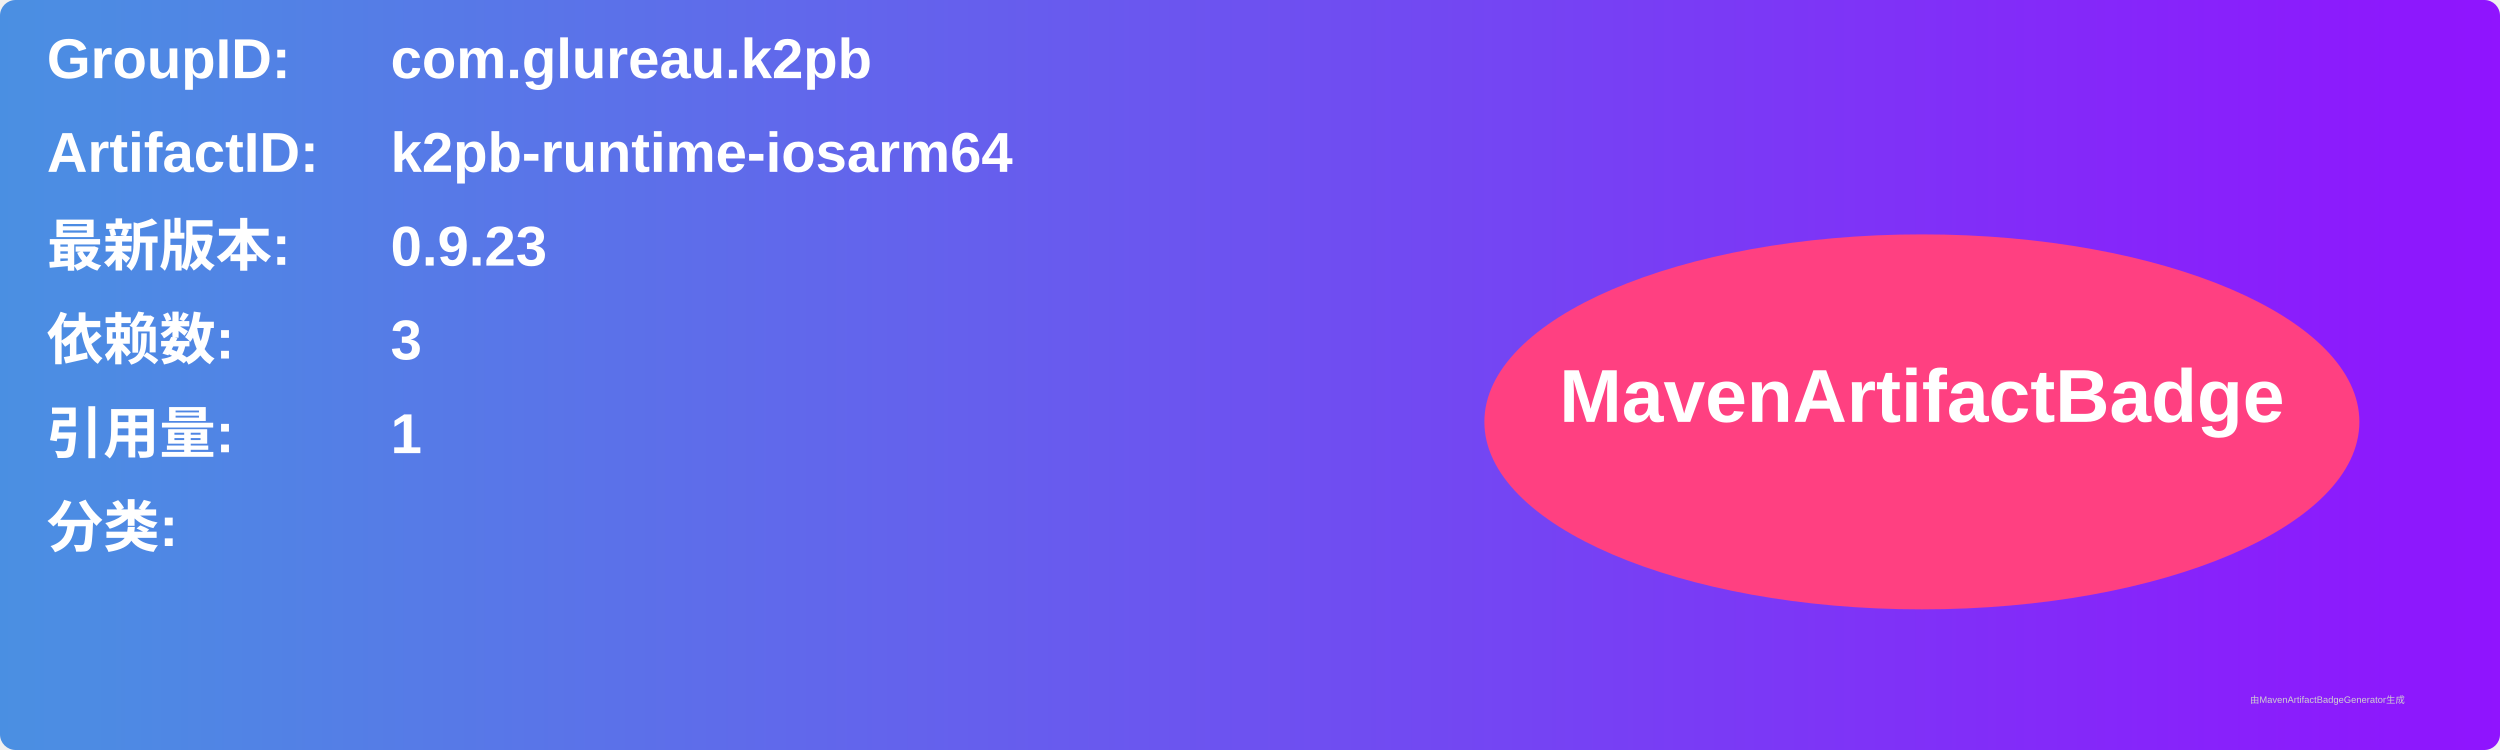
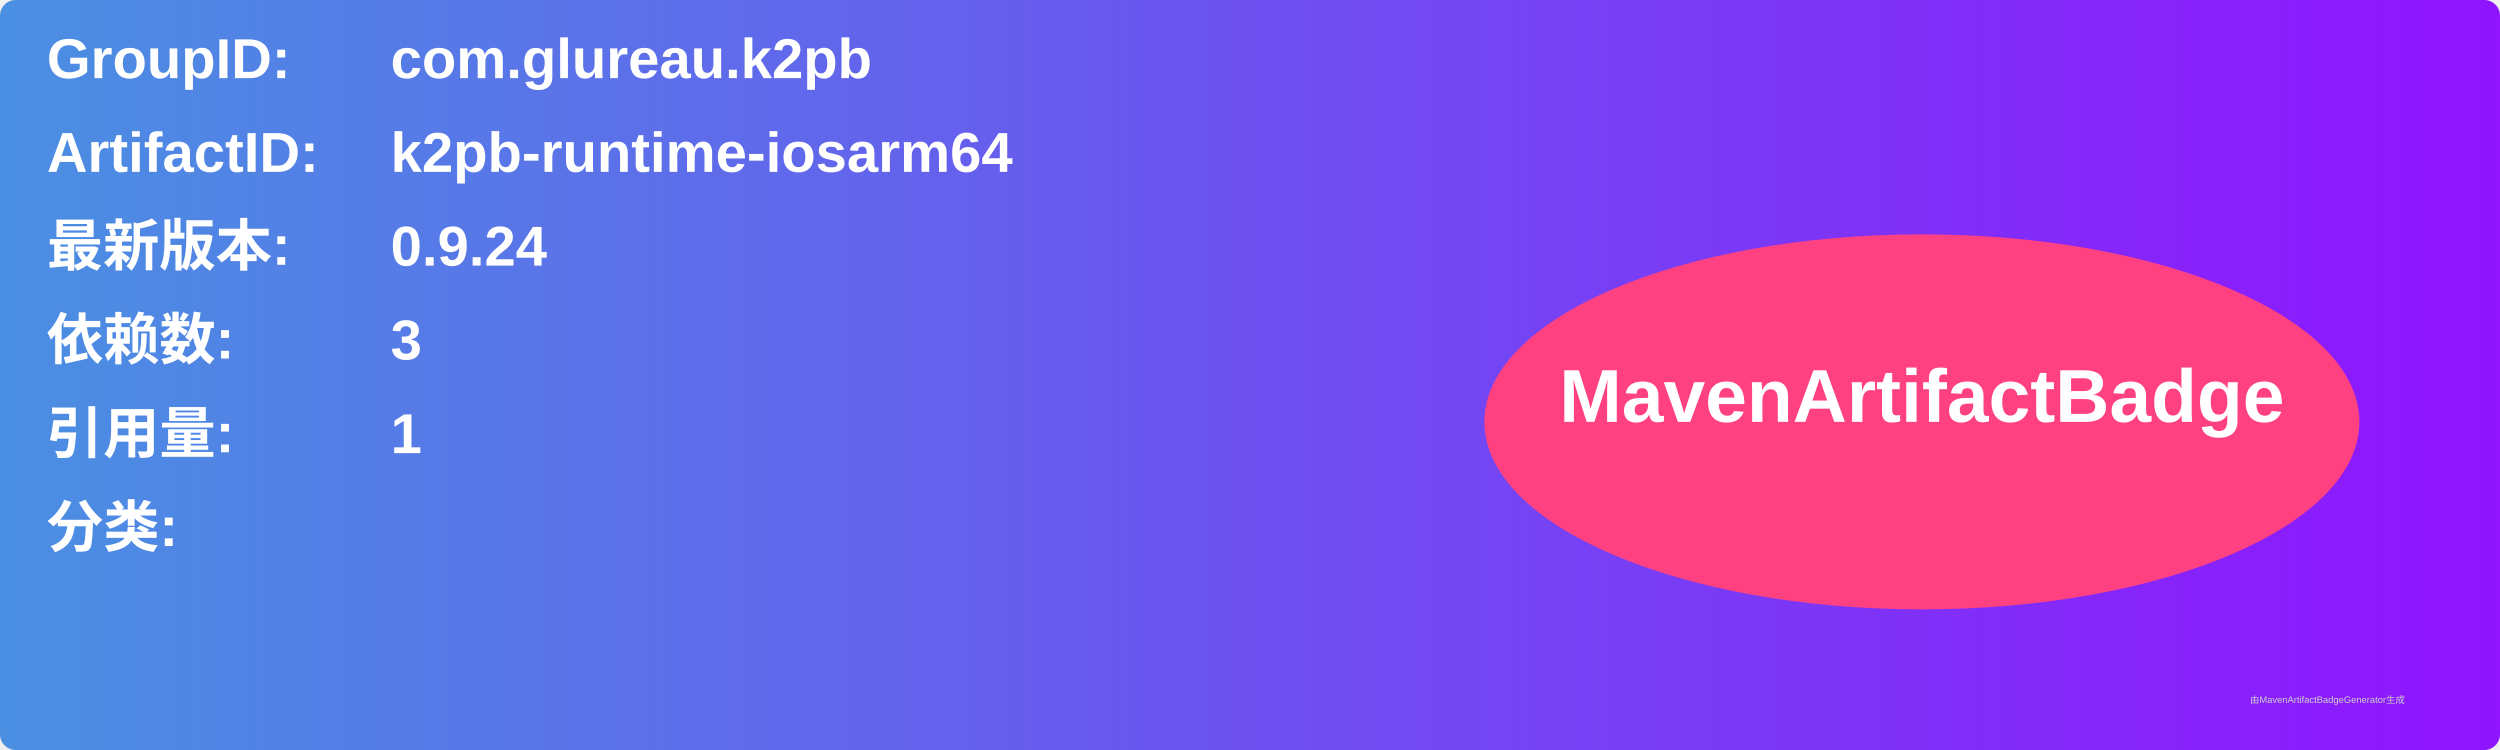
<svg xmlns="http://www.w3.org/2000/svg" width="800" height="240" viewBox="0 0 800 240">
  <linearGradient id="grad" x1="0%" y1="0%" x2="100%" y2="0%">
    <stop offset="0%" stop-color="#4a90e2" />
    <stop offset="100%" stop-color="#9013fe" />
  </linearGradient>
  <rect width="100%" height="100%" rx="5" ry="5" fill="url(#grad)" />
  <g transform="translate(15, 15)">
    <text x="0" y="10" font-family="Arial" font-size="18" fill="white" font-weight="bold" width="260">GroupID:</text>
    <text x="110" y="10" font-family="Arial" font-size="18" fill="white" font-weight="bold" width="460">com.glureau.k2pb</text>
    <text x="0" y="40" font-family="Arial" font-size="18" fill="white" font-weight="bold" width="260">ArtifactID:</text>
    <text x="110" y="40" font-family="Arial" font-size="18" fill="white" font-weight="bold" width="460">k2pb-runtime-iosarm64</text>
    <text x="0" y="70" font-family="Arial" font-size="18" fill="white" font-weight="bold">最新版本:</text>
    <text x="110" y="70" font-family="Arial" font-size="18" fill="white" font-weight="bold">
-       <tspan font-weight="bold">0.9.23</tspan>
+       <tspan font-weight="bold">0.9.24</tspan>
    </text>
    <text x="0" y="100" font-family="Arial" font-size="18" fill="white" font-weight="bold">依赖数: </text>
    <text x="110" y="100" font-family="Arial" font-size="18" fill="white">
      <tspan font-weight="bold">3</tspan>
    </text>
    <text x="0" y="130" font-family="Arial" font-size="18" fill="white" font-weight="bold">引用量: </text>
    <text x="110" y="130" font-family="Arial" font-size="18" fill="white">
      <tspan font-weight="bold">1</tspan>
    </text>
    <text x="0" y="160" font-family="Arial" font-size="18" fill="white" font-weight="bold">分类:</text>
    <text x="10" y="190" font-family="Arial" font-size="10" fill="white">
      <tspan font-weight="bold" />
    </text>
    <ellipse cx="600" cy="120" rx="140" ry="60" fill="#ff4081" />
    <text x="600" y="120" text-anchor="middle" font-family="Arial" font-size="24" fill="white" font-weight="bold">MavenArtifactBadge</text>
  </g>
  <text x="720" y="225" font-family="Arial" font-size="3" fill="#d0d0d0">由MavenArtifactBadgeGenerator生成</text>
</svg>
